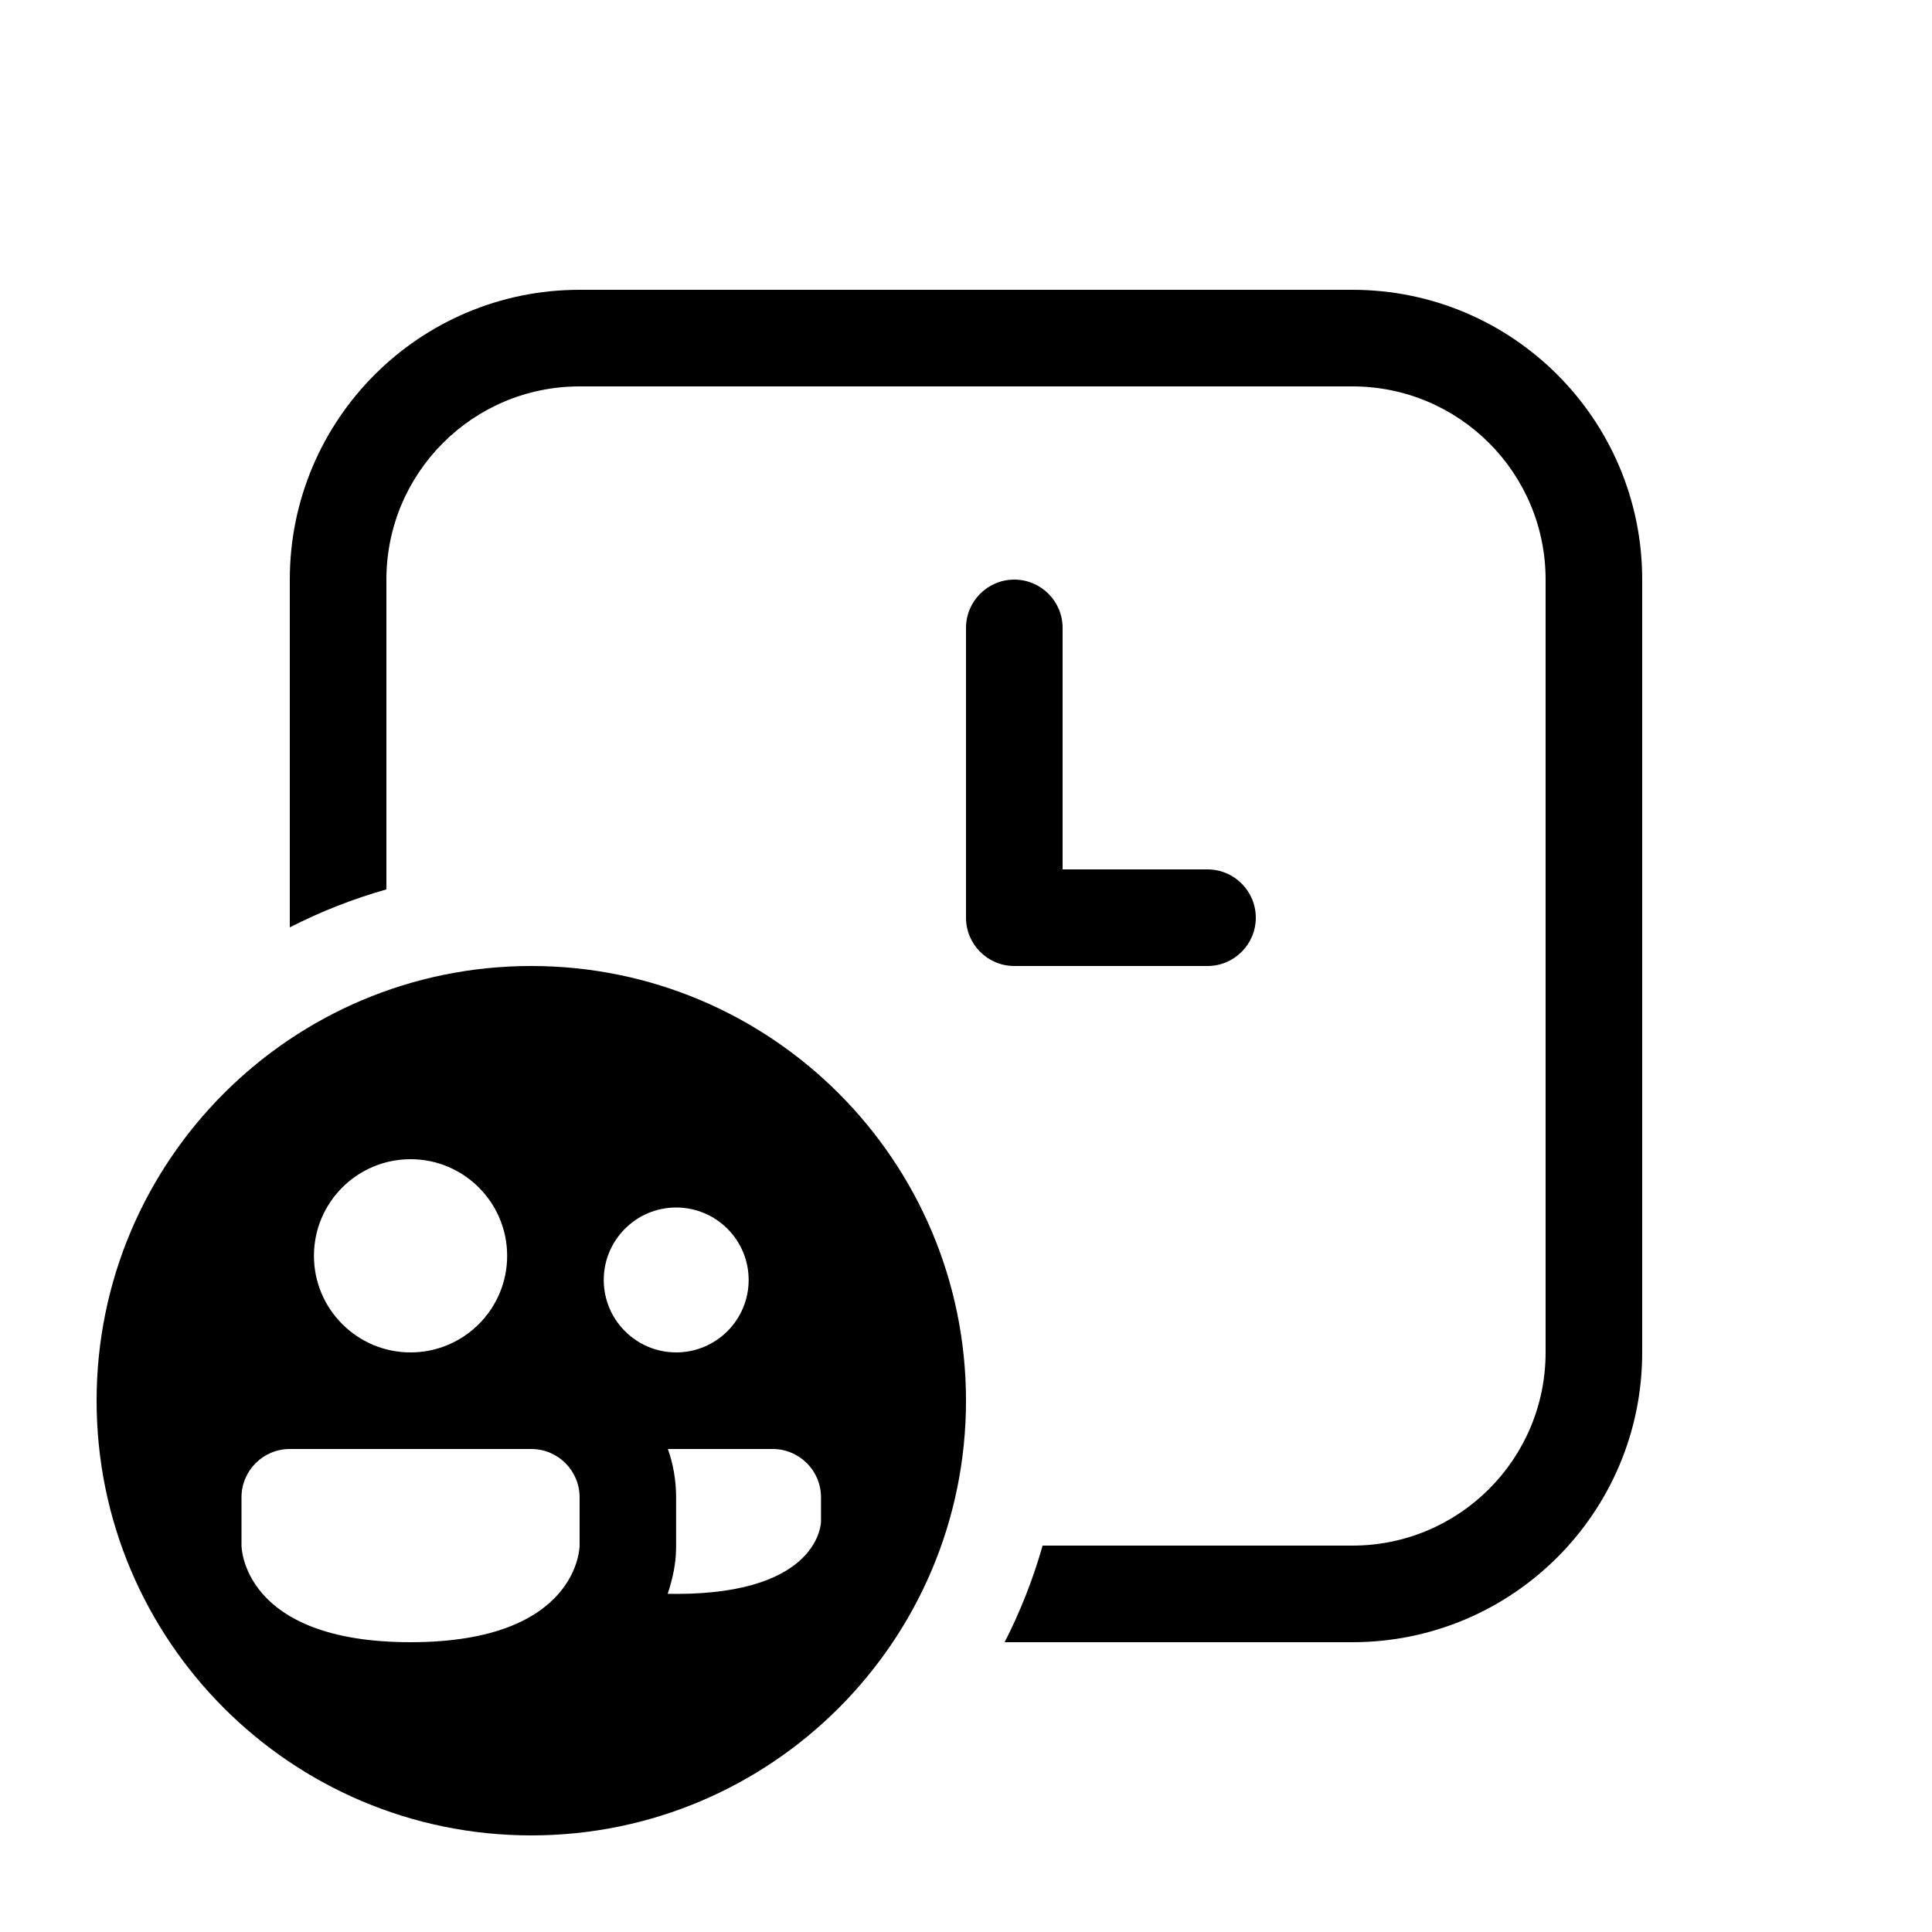
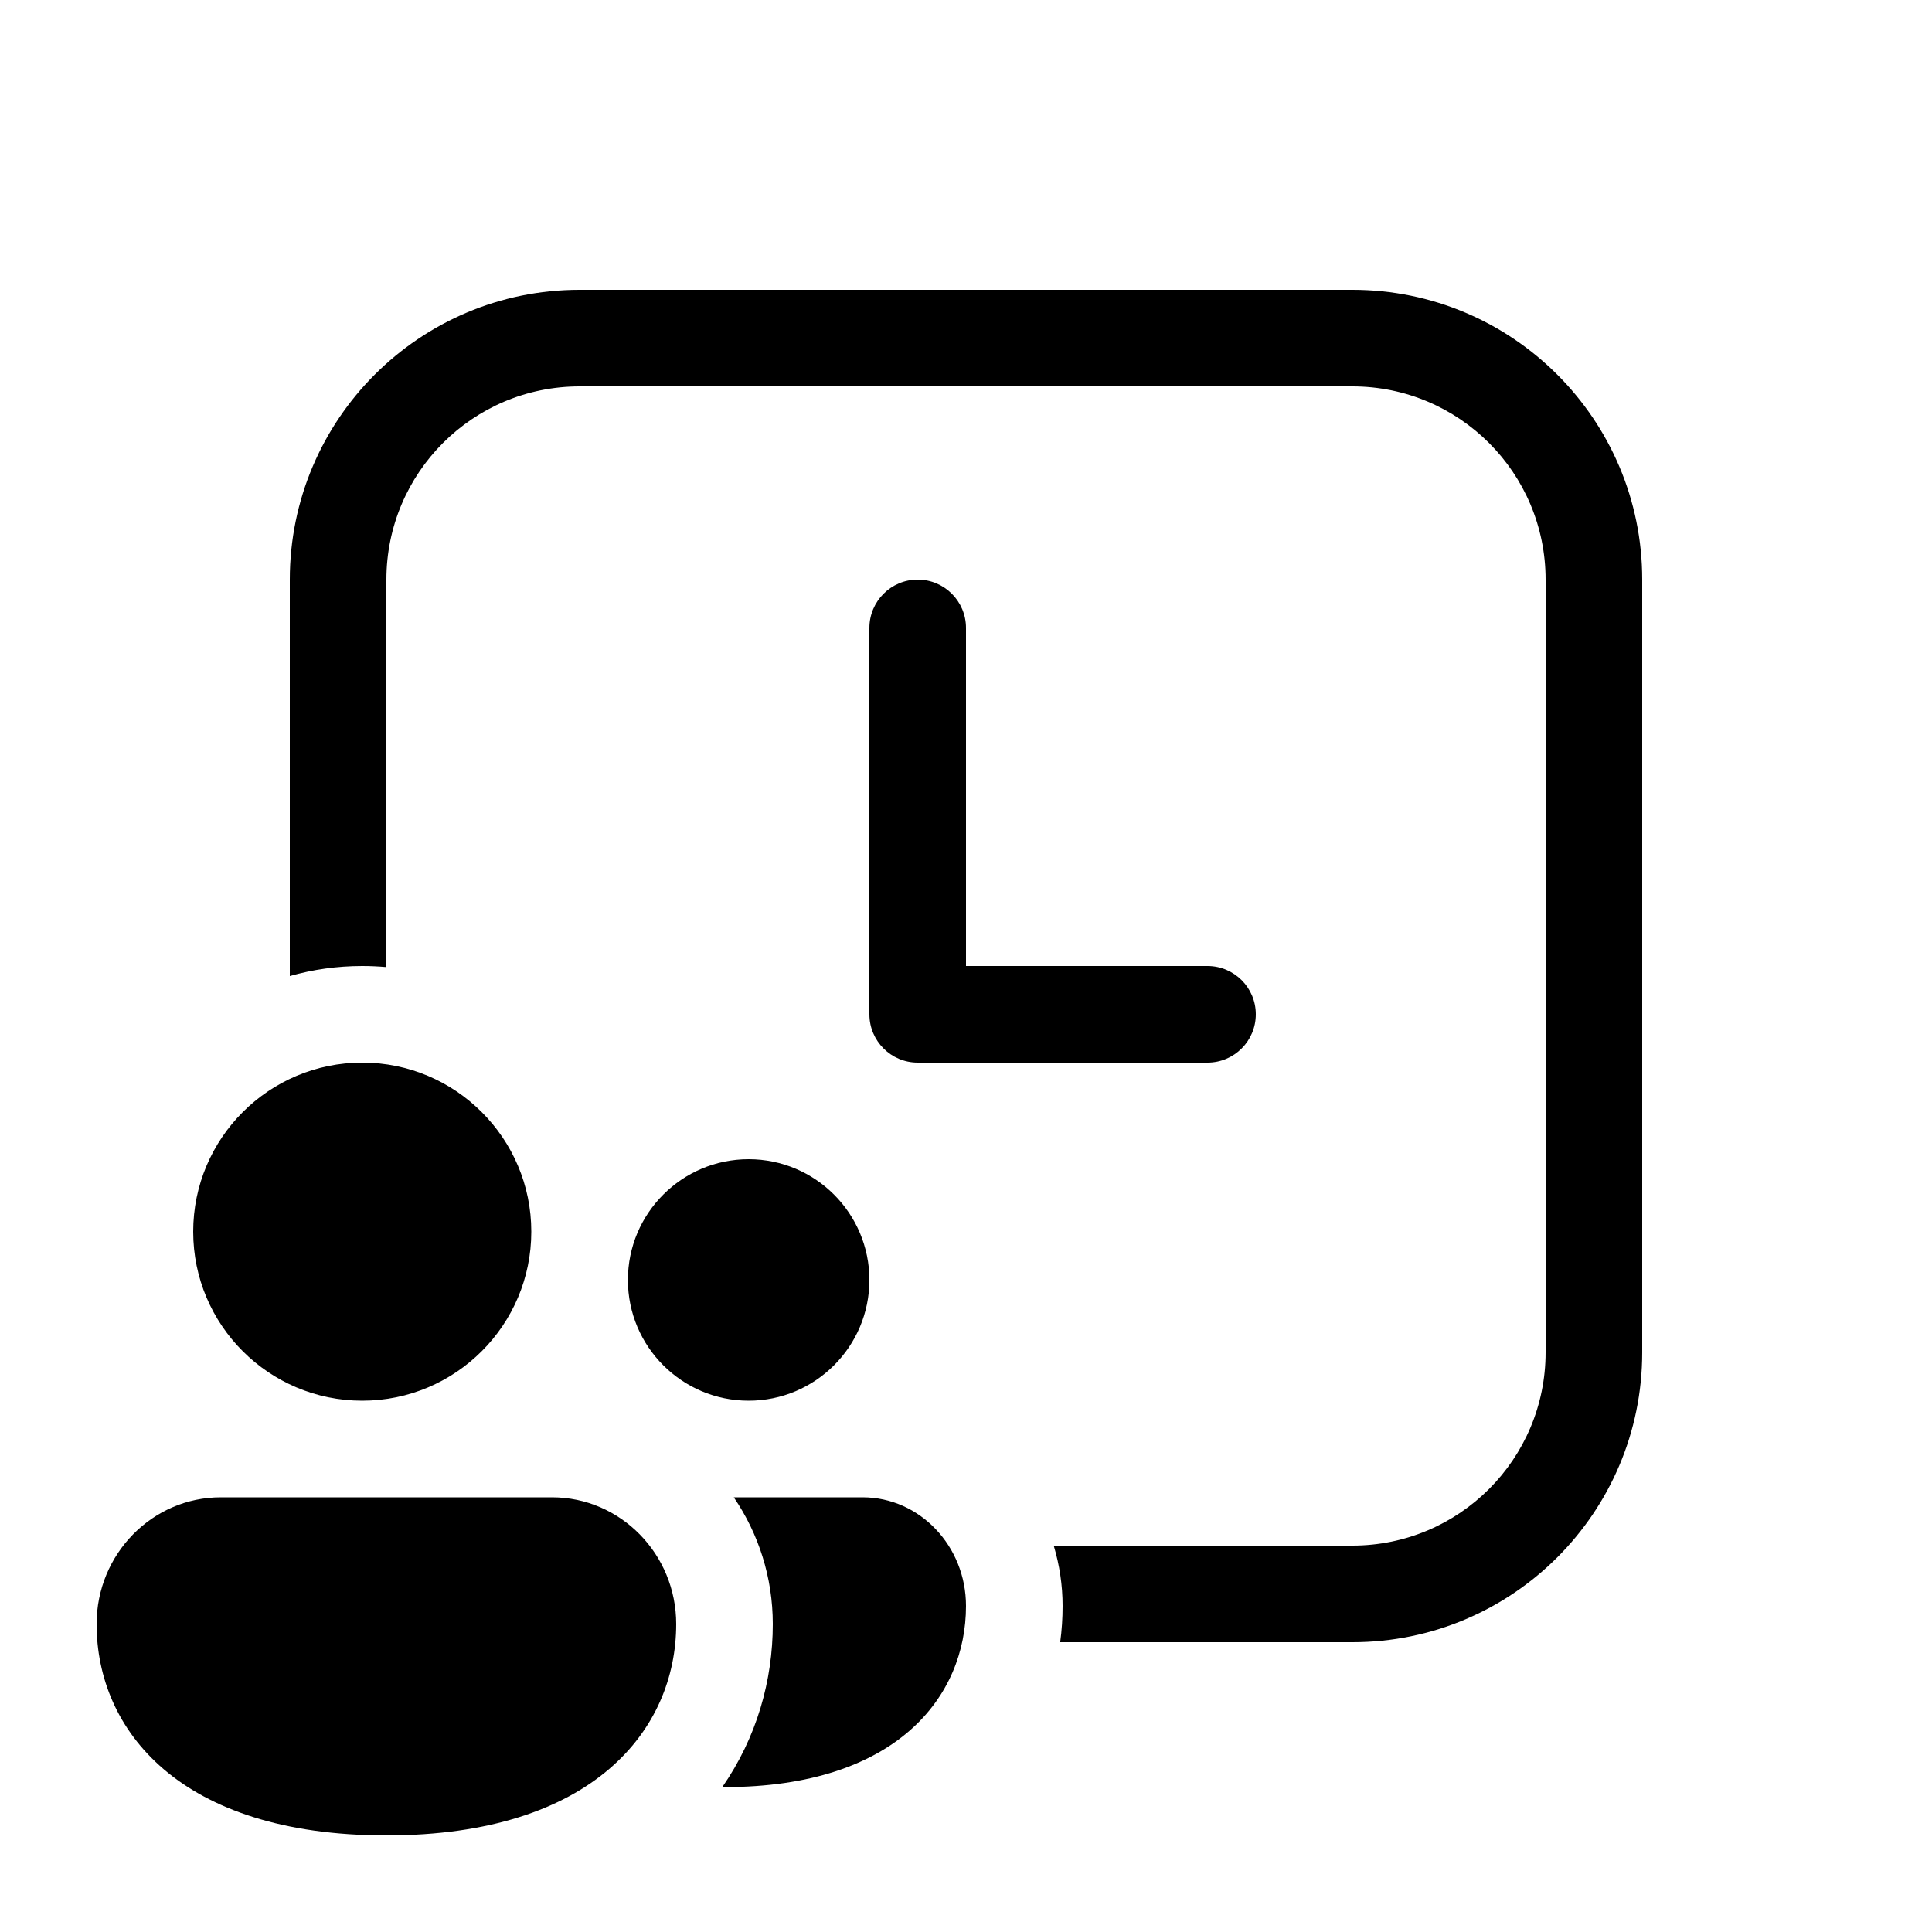
<svg xmlns="http://www.w3.org/2000/svg" viewBox="0 0 20 20" fill="none">
-   <path d="M3 6C3 4.343 4.343 3 6 3H14C15.657 3 17 4.343 17 6V14C17 15.657 15.657 17 14 17H10.4C10.562 16.683 10.694 16.349 10.793 16H14C15.105 16 16 15.105 16 14V6C16 4.895 15.105 4 14 4H6C4.895 4 4 4.895 4 6V9.207C3.651 9.306 3.317 9.438 3 9.6V6ZM10.5 6C10.776 6 11 6.224 11 6.5V9H12.5C12.776 9 13 9.224 13 9.5C13 9.776 12.776 10 12.5 10H10.5C10.224 10 10 9.776 10 9.5V6.5C10 6.224 10.224 6 10.5 6ZM5.5 19C7.985 19 10 16.985 10 14.5C10 12.015 7.985 10 5.5 10C3.015 10 1 12.015 1 14.5C1 16.985 3.015 19 5.5 19ZM4.25 14C3.698 14 3.25 13.552 3.25 13C3.25 12.448 3.698 12 4.25 12C4.802 12 5.25 12.448 5.25 13C5.25 13.552 4.802 14 4.25 14ZM7.75 13.25C7.75 13.664 7.414 14 7 14C6.586 14 6.25 13.664 6.25 13.25C6.25 12.836 6.586 12.5 7 12.5C7.414 12.5 7.75 12.836 7.75 13.25ZM6.999 16.5C6.969 16.5 6.941 16.5 6.912 16.499C6.919 16.478 6.926 16.457 6.932 16.436C6.985 16.255 6.999 16.131 6.999 16.002L6.999 15.5C6.999 15.325 6.969 15.156 6.914 15H7.999C8.275 15 8.499 15.224 8.499 15.5V15.75C8.499 15.75 8.499 16.5 6.999 16.5ZM3 15H5.5C5.776 15 6 15.224 6 15.5V16C6 16 6 17 4.25 17C2.5 17 2.5 16 2.5 16V15.5C2.5 15.224 2.724 15 3 15Z" fill="currentColor" />
+   <path d="M10 6.5C10 6.224 9.776 6 9.5 6C9.224 6 9 6.224 9 6.5V10.5C9 10.776 9.224 11 9.5 11H12.5C12.776 11 13 10.776 13 10.5C13 10.224 12.776 10 12.5 10H10V6.5ZM6 3C4.343 3 3 4.343 3 6V10.104C3.238 10.036 3.49 10 3.75 10C3.834 10 3.918 10.004 4 10.011V6C4 4.895 4.895 4 6 4H14C15.105 4 16 4.895 16 6V14C16 15.105 15.105 16 14 16H10.908C10.968 16.2 11 16.41 11 16.625C11 16.75 10.992 16.875 10.975 17H14C15.657 17 17 15.657 17 14V6C17 4.343 15.657 3 14 3H6ZM3.75 14.5C4.716 14.5 5.5 13.716 5.5 12.75C5.5 11.784 4.716 11 3.75 11C2.784 11 2 11.784 2 12.75C2 13.716 2.784 14.5 3.75 14.5ZM4 19C6.143 19 7 17.902 7 16.812C7 16.088 6.424 15.5 5.714 15.5H2.286C1.576 15.5 1 16.088 1 16.812C1 17.906 1.857 19 4 19ZM7.5 18.5L7.477 18.5C7.834 17.986 8 17.395 8 16.812C8 16.329 7.852 15.875 7.596 15.5H8.929C9.521 15.5 10 16.004 10 16.625C10 17.559 9.286 18.5 7.5 18.5ZM7.75 14.5C8.44 14.5 9 13.94 9 13.25C9 12.56 8.44 12 7.75 12C7.06 12 6.5 12.56 6.5 13.25C6.5 13.94 7.06 14.5 7.75 14.5Z" fill="currentColor" />
</svg>
